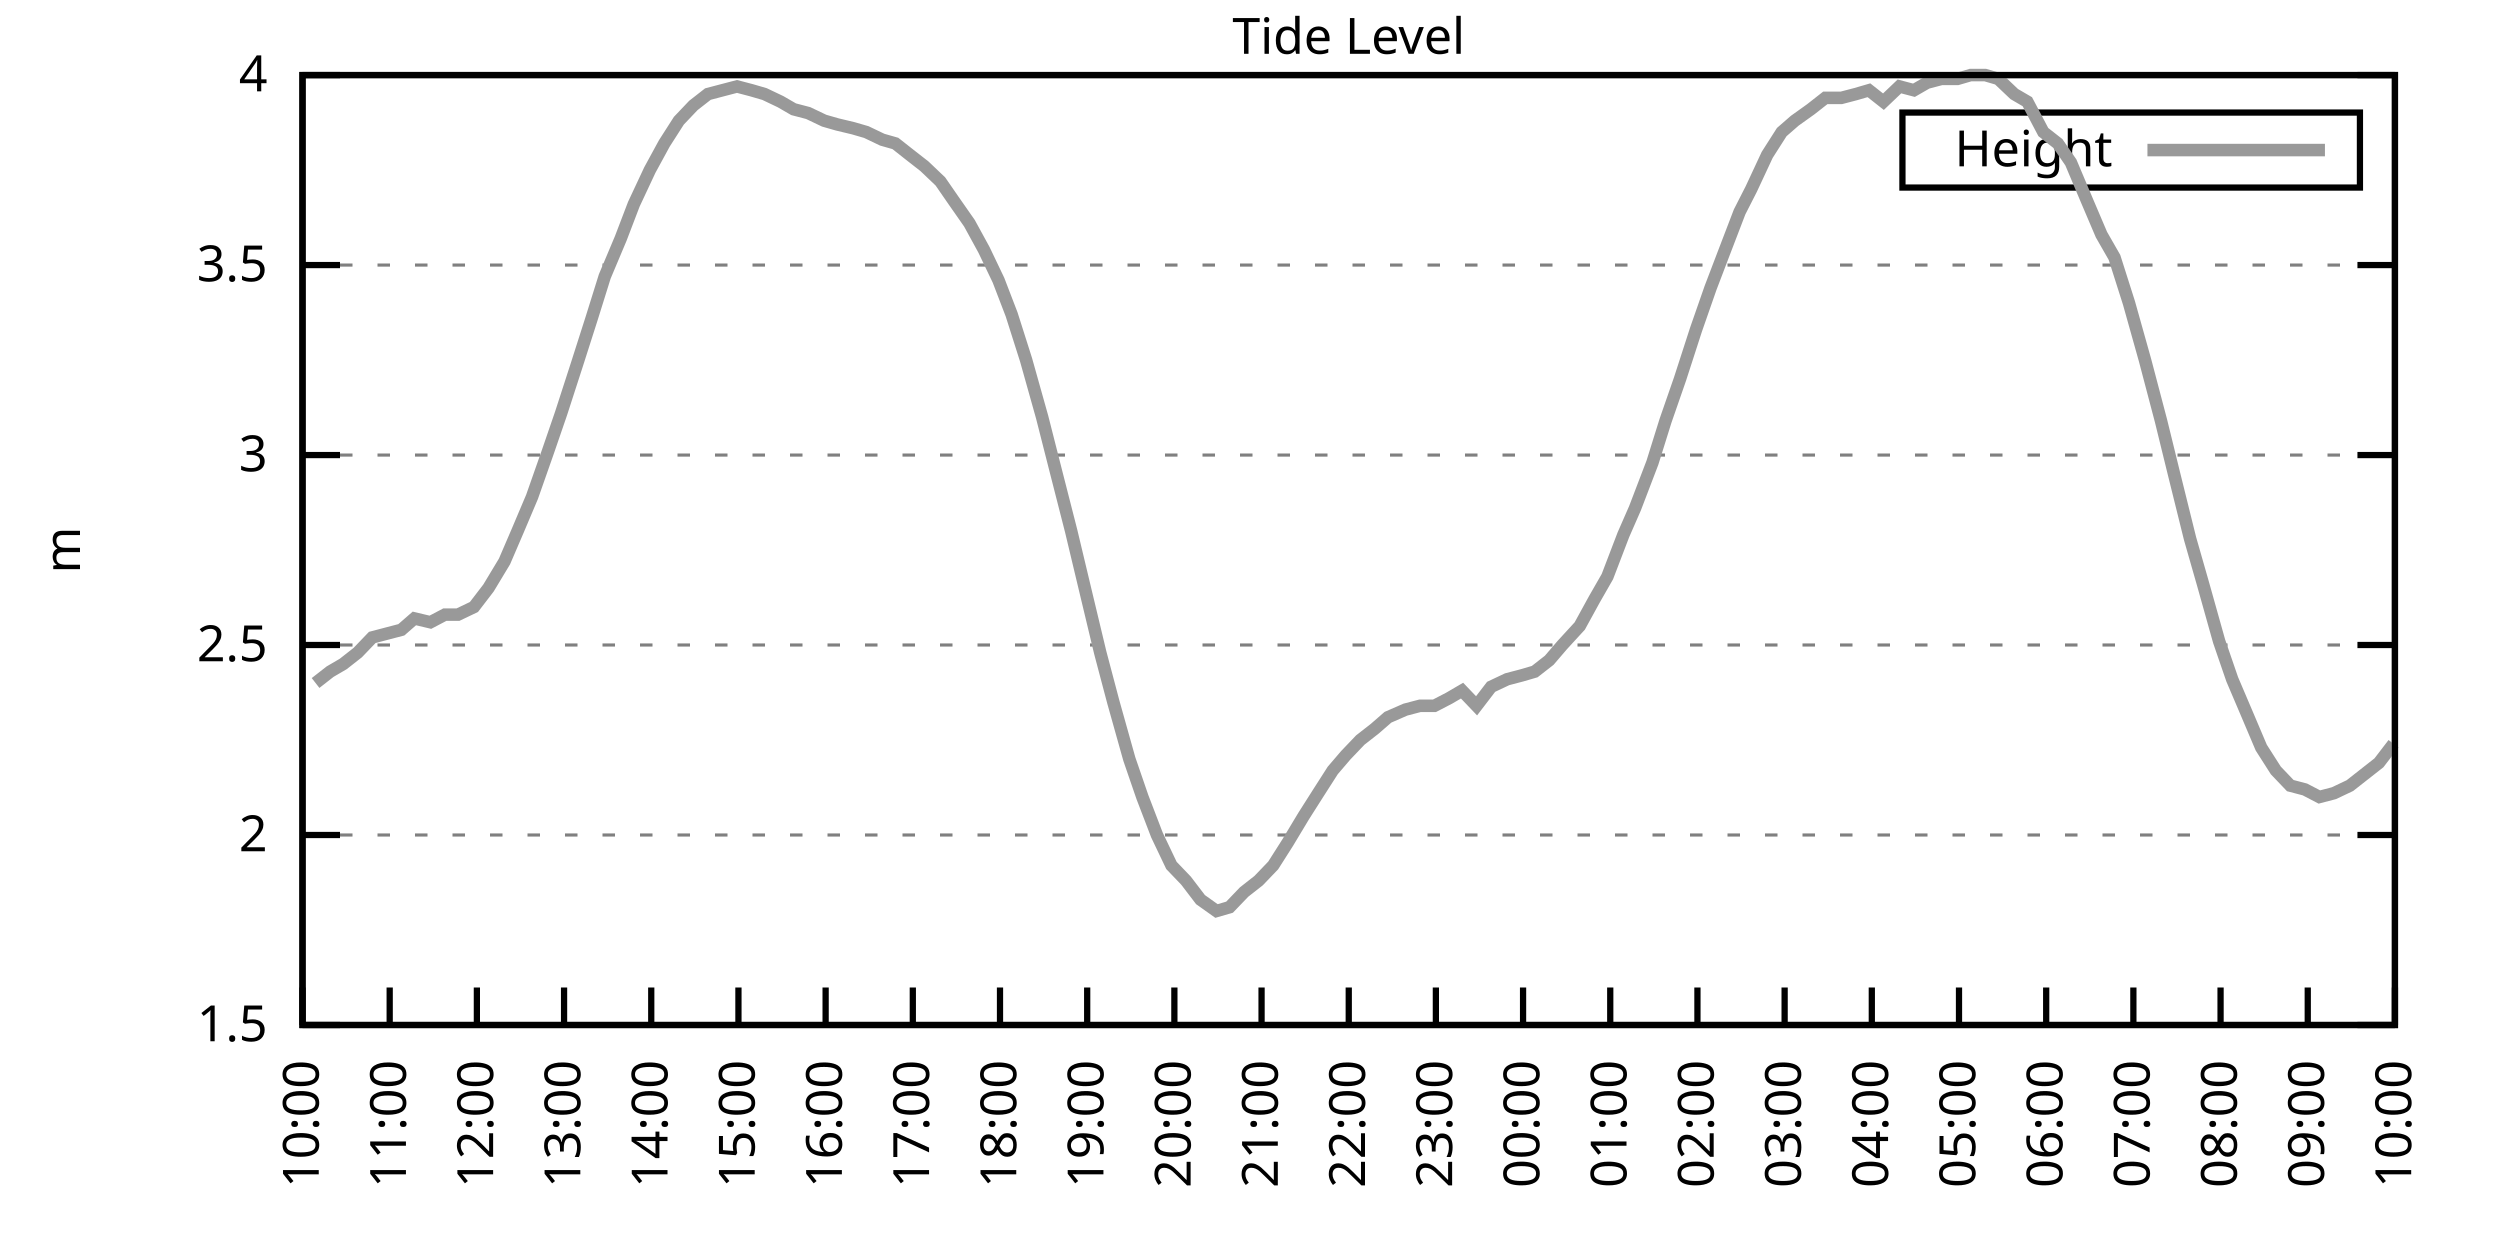
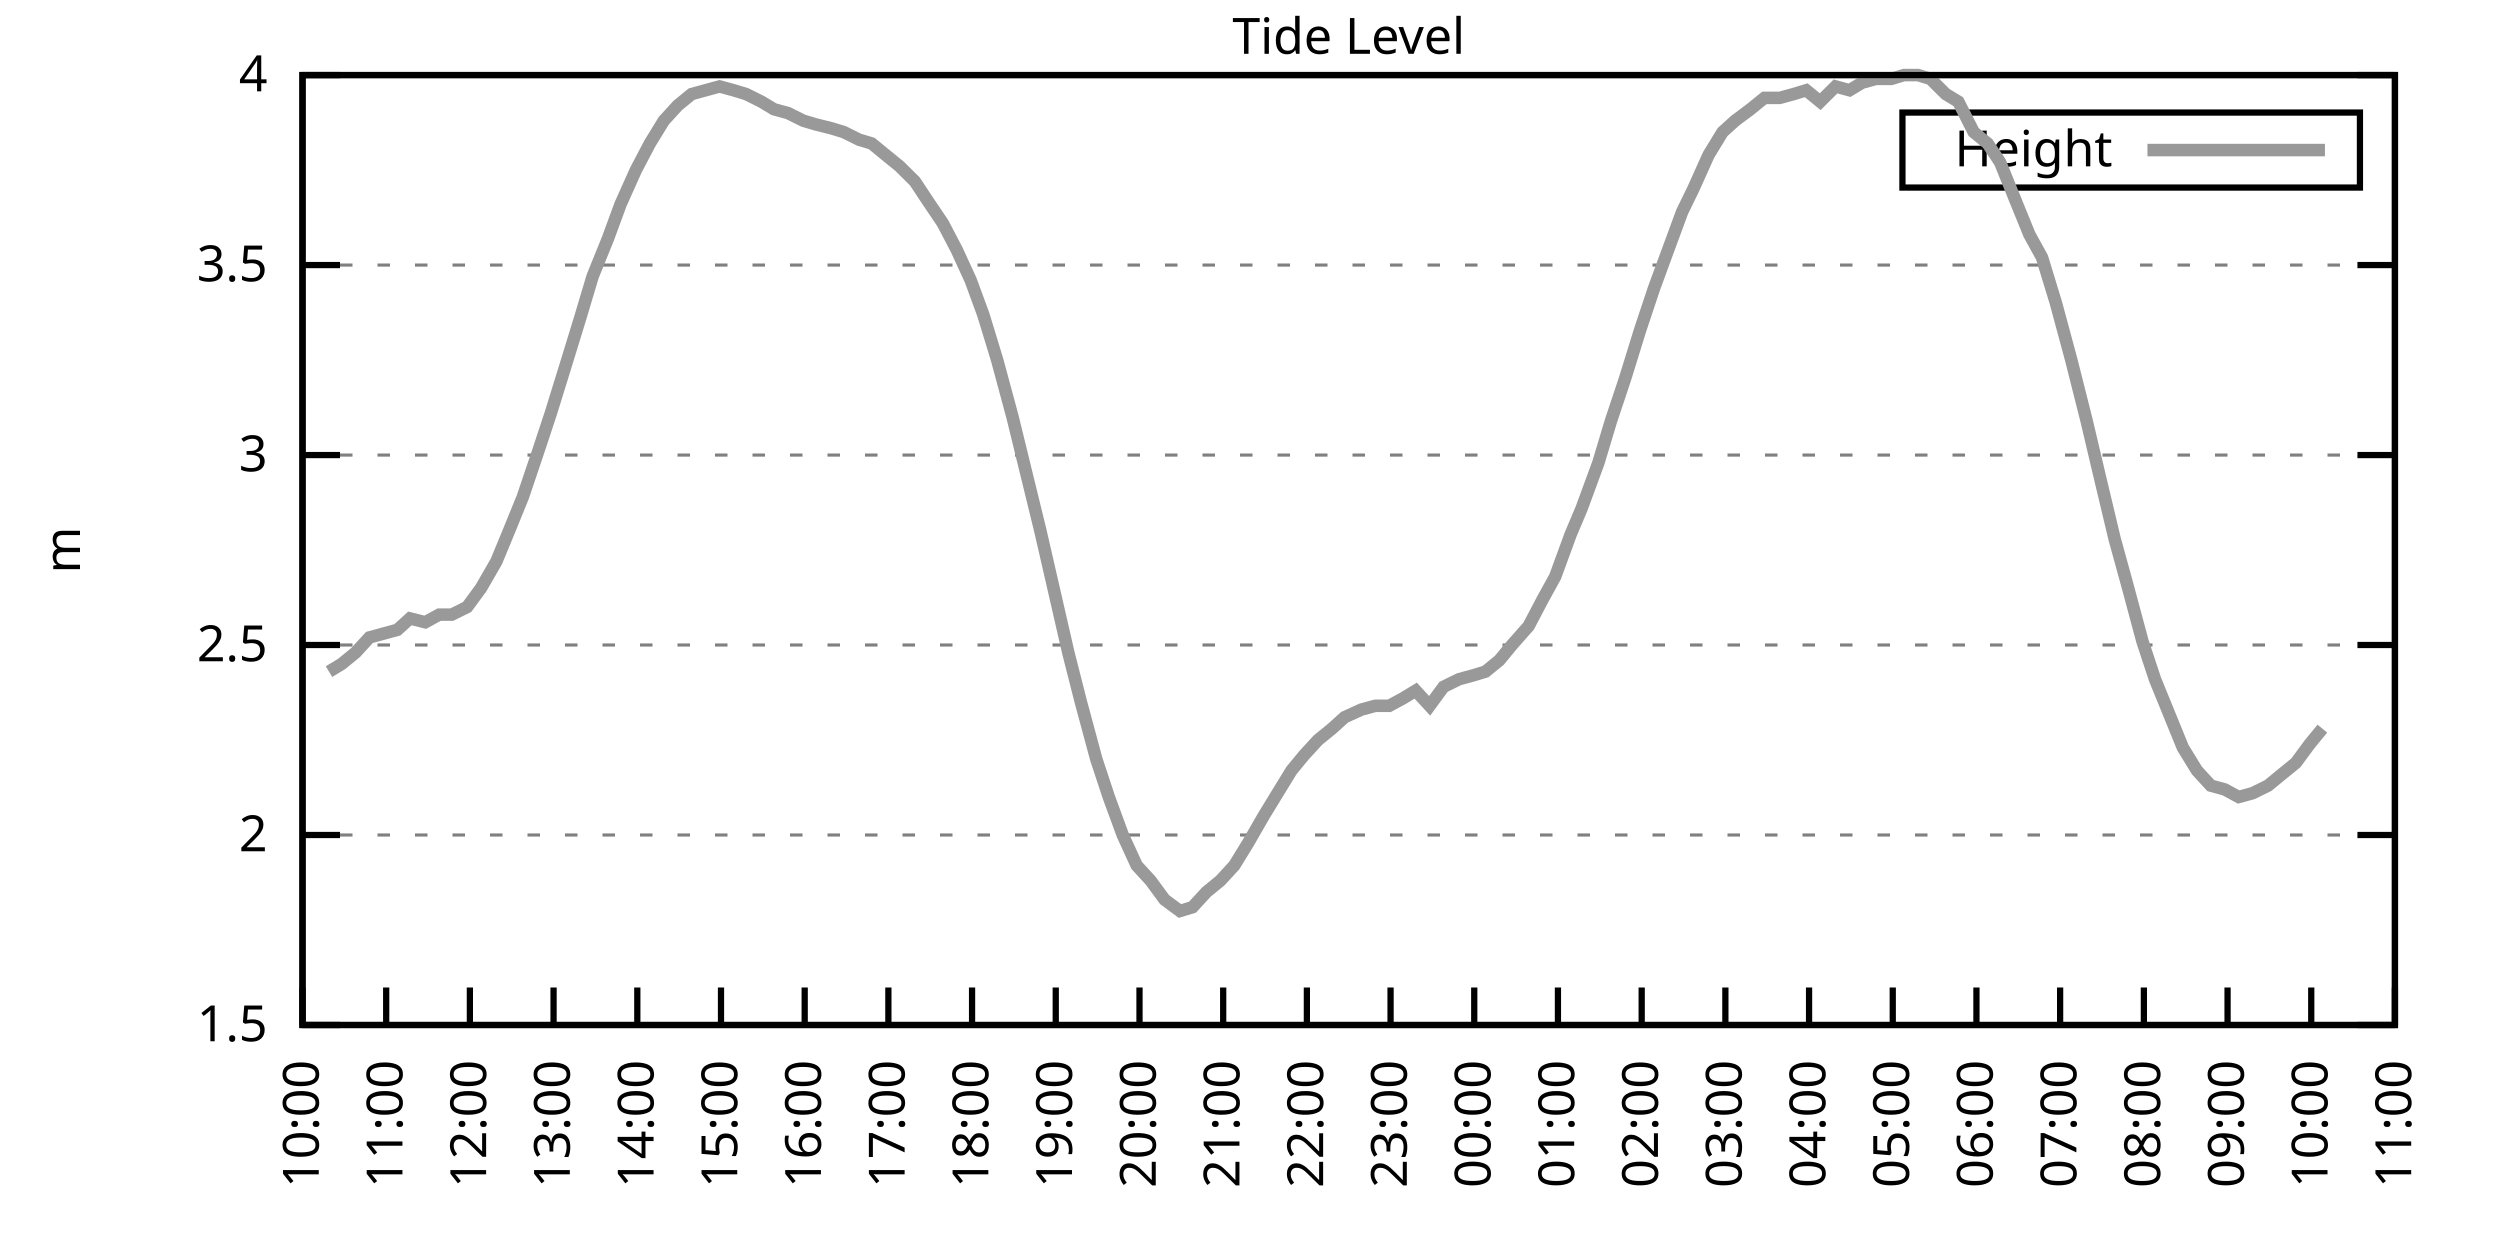
<svg xmlns="http://www.w3.org/2000/svg" xmlns:xlink="http://www.w3.org/1999/xlink" width="400" height="200" viewBox="0 0 400 200">
  <g id="gnuplot_canvas">
    <rect x="0" y="0" width="400" height="200" fill="none" />
    <defs>
      <circle id="gpDot" r="0.5" stroke-width="0.5" stroke="currentColor" />
      <path id="gpPt0" stroke-width="0.333" stroke="currentColor" d="M-1,0 h2 M0,-1 v2" />
      <path id="gpPt1" stroke-width="0.333" stroke="currentColor" d="M-1,-1 L1,1 M1,-1 L-1,1" />
      <path id="gpPt2" stroke-width="0.333" stroke="currentColor" d="M-1,0 L1,0 M0,-1 L0,1 M-1,-1 L1,1 M-1,1 L1,-1" />
      <rect id="gpPt3" stroke-width="0.333" stroke="currentColor" x="-1" y="-1" width="2" height="2" />
      <rect id="gpPt4" stroke-width="0.333" stroke="currentColor" fill="currentColor" x="-1" y="-1" width="2" height="2" />
      <circle id="gpPt5" stroke-width="0.333" stroke="currentColor" cx="0" cy="0" r="1" />
      <use xlink:href="#gpPt5" id="gpPt6" fill="currentColor" stroke="none" />
      <path id="gpPt7" stroke-width="0.333" stroke="currentColor" d="M0,-1.33 L-1.33,0.67 L1.33,0.67 z" />
      <use xlink:href="#gpPt7" id="gpPt8" fill="currentColor" stroke="none" />
      <use xlink:href="#gpPt7" id="gpPt9" stroke="currentColor" transform="rotate(180)" />
      <use xlink:href="#gpPt9" id="gpPt10" fill="currentColor" stroke="none" />
      <use xlink:href="#gpPt3" id="gpPt11" stroke="currentColor" transform="rotate(45)" />
      <use xlink:href="#gpPt11" id="gpPt12" fill="currentColor" stroke="none" />
      <path id="gpPt13" stroke-width="0.333" stroke="currentColor" d="M0,1.330 L1.265,0.411 L0.782,-1.067 L-0.782,-1.076 L-1.265,0.411 z" />
      <use xlink:href="#gpPt13" id="gpPt14" fill="currentColor" stroke="none" />
      <filter id="textbox" filterUnits="objectBoundingBox" x="0" y="0" height="1" width="1">
        <feFlood flood-color="white" flood-opacity="1" result="bgnd" />
        <feComposite in="SourceGraphic" in2="bgnd" operator="atop" />
      </filter>
      <filter id="greybox" filterUnits="objectBoundingBox" x="0" y="0" height="1" width="1">
        <feFlood flood-color="lightgrey" flood-opacity="1" result="grey" />
        <feComposite in="SourceGraphic" in2="grey" operator="atop" />
      </filter>
    </defs>
    <g fill="none" color="white" stroke="currentColor" stroke-width="1.00" stroke-linecap="butt" stroke-linejoin="miter">
</g>
    <g fill="none" color="black" stroke="currentColor" stroke-width="1.00" stroke-linecap="butt" stroke-linejoin="miter">
      <g stroke="none" shape-rendering="crispEdges">
        <polygon fill="rgb(255, 255, 255)" points="48.40,164.00 383.18,164.00 383.18,12.02 48.40,12.02 " />
      </g>
    </g>
    <g fill="none" color="black" stroke="currentColor" stroke-width="1.00" stroke-linecap="butt" stroke-linejoin="miter">
</g>
    <g fill="none" color="black" stroke="black" stroke-width="0.50" stroke-linecap="butt" stroke-linejoin="miter">
</g>
    <g fill="none" color="gray" stroke="currentColor" stroke-width="0.50" stroke-linecap="butt" stroke-linejoin="miter">
      <path stroke="gray" stroke-dasharray="2,4" class="gridline" d="M48.40,164.00 L383.19,164.00  " />
    </g>
    <g fill="none" color="gray" stroke="gray" stroke-width="1.00" stroke-linecap="butt" stroke-linejoin="miter">
</g>
    <g fill="none" color="black" stroke="currentColor" stroke-width="1.00" stroke-linecap="butt" stroke-linejoin="miter">
      <path stroke="black" d="M48.40,164.00 L54.40,164.00 M383.19,164.00 L377.19,164.00  " />
      <g transform="translate(42.80,166.60)" stroke="none" fill="black" font-family="Sans" font-size="8.00" text-anchor="end">
        <text>
          <tspan font-family="Sans"> 1.5</tspan>
        </text>
      </g>
    </g>
    <g fill="none" color="black" stroke="currentColor" stroke-width="1.00" stroke-linecap="butt" stroke-linejoin="miter">
</g>
    <g fill="none" color="black" stroke="black" stroke-width="0.50" stroke-linecap="butt" stroke-linejoin="miter">
</g>
    <g fill="none" color="gray" stroke="currentColor" stroke-width="0.50" stroke-linecap="butt" stroke-linejoin="miter">
      <path stroke="gray" stroke-dasharray="2,4" class="gridline" d="M48.40,133.60 L383.19,133.60  " />
    </g>
    <g fill="none" color="gray" stroke="gray" stroke-width="1.00" stroke-linecap="butt" stroke-linejoin="miter">
</g>
    <g fill="none" color="black" stroke="currentColor" stroke-width="1.00" stroke-linecap="butt" stroke-linejoin="miter">
      <path stroke="black" d="M48.40,133.60 L54.40,133.60 M383.19,133.60 L377.19,133.60  " />
      <g transform="translate(42.80,136.20)" stroke="none" fill="black" font-family="Sans" font-size="8.00" text-anchor="end">
        <text>
          <tspan font-family="Sans"> 2</tspan>
        </text>
      </g>
    </g>
    <g fill="none" color="black" stroke="currentColor" stroke-width="1.00" stroke-linecap="butt" stroke-linejoin="miter">
</g>
    <g fill="none" color="black" stroke="black" stroke-width="0.50" stroke-linecap="butt" stroke-linejoin="miter">
</g>
    <g fill="none" color="gray" stroke="currentColor" stroke-width="0.50" stroke-linecap="butt" stroke-linejoin="miter">
      <path stroke="gray" stroke-dasharray="2,4" class="gridline" d="M48.40,103.20 L383.19,103.20  " />
    </g>
    <g fill="none" color="gray" stroke="gray" stroke-width="1.00" stroke-linecap="butt" stroke-linejoin="miter">
</g>
    <g fill="none" color="black" stroke="currentColor" stroke-width="1.00" stroke-linecap="butt" stroke-linejoin="miter">
      <path stroke="black" d="M48.40,103.20 L54.40,103.20 M383.19,103.20 L377.19,103.20  " />
      <g transform="translate(42.80,105.80)" stroke="none" fill="black" font-family="Sans" font-size="8.00" text-anchor="end">
        <text>
          <tspan font-family="Sans"> 2.5</tspan>
        </text>
      </g>
    </g>
    <g fill="none" color="black" stroke="currentColor" stroke-width="1.00" stroke-linecap="butt" stroke-linejoin="miter">
</g>
    <g fill="none" color="black" stroke="black" stroke-width="0.50" stroke-linecap="butt" stroke-linejoin="miter">
</g>
    <g fill="none" color="gray" stroke="currentColor" stroke-width="0.50" stroke-linecap="butt" stroke-linejoin="miter">
      <path stroke="gray" stroke-dasharray="2,4" class="gridline" d="M48.40,72.81 L383.19,72.81  " />
    </g>
    <g fill="none" color="gray" stroke="gray" stroke-width="1.00" stroke-linecap="butt" stroke-linejoin="miter">
</g>
    <g fill="none" color="black" stroke="currentColor" stroke-width="1.00" stroke-linecap="butt" stroke-linejoin="miter">
      <path stroke="black" d="M48.40,72.81 L54.40,72.81 M383.19,72.81 L377.19,72.81  " />
      <g transform="translate(42.80,75.41)" stroke="none" fill="black" font-family="Sans" font-size="8.00" text-anchor="end">
        <text>
          <tspan font-family="Sans"> 3</tspan>
        </text>
      </g>
    </g>
    <g fill="none" color="black" stroke="currentColor" stroke-width="1.00" stroke-linecap="butt" stroke-linejoin="miter">
</g>
    <g fill="none" color="black" stroke="black" stroke-width="0.50" stroke-linecap="butt" stroke-linejoin="miter">
</g>
    <g fill="none" color="gray" stroke="currentColor" stroke-width="0.50" stroke-linecap="butt" stroke-linejoin="miter">
      <path stroke="gray" stroke-dasharray="2,4" class="gridline" d="M48.40,42.41 L383.19,42.41  " />
    </g>
    <g fill="none" color="gray" stroke="gray" stroke-width="1.00" stroke-linecap="butt" stroke-linejoin="miter">
</g>
    <g fill="none" color="black" stroke="currentColor" stroke-width="1.00" stroke-linecap="butt" stroke-linejoin="miter">
      <path stroke="black" d="M48.40,42.41 L54.40,42.41 M383.19,42.41 L377.19,42.41  " />
      <g transform="translate(42.80,45.01)" stroke="none" fill="black" font-family="Sans" font-size="8.00" text-anchor="end">
        <text>
          <tspan font-family="Sans"> 3.5</tspan>
        </text>
      </g>
    </g>
    <g fill="none" color="black" stroke="currentColor" stroke-width="1.00" stroke-linecap="butt" stroke-linejoin="miter">
</g>
    <g fill="none" color="black" stroke="black" stroke-width="0.50" stroke-linecap="butt" stroke-linejoin="miter">
</g>
    <g fill="none" color="gray" stroke="currentColor" stroke-width="0.50" stroke-linecap="butt" stroke-linejoin="miter">
      <path stroke="gray" stroke-dasharray="2,4" class="gridline" d="M48.40,12.01 L383.19,12.01  " />
    </g>
    <g fill="none" color="gray" stroke="gray" stroke-width="1.00" stroke-linecap="butt" stroke-linejoin="miter">
</g>
    <g fill="none" color="black" stroke="currentColor" stroke-width="1.00" stroke-linecap="butt" stroke-linejoin="miter">
      <path stroke="black" d="M48.40,12.01 L54.40,12.01 M383.19,12.01 L377.19,12.01  " />
      <g transform="translate(42.80,14.61)" stroke="none" fill="black" font-family="Sans" font-size="8.00" text-anchor="end">
        <text>
          <tspan font-family="Sans"> 4</tspan>
        </text>
      </g>
    </g>
    <g fill="none" color="black" stroke="currentColor" stroke-width="1.00" stroke-linecap="butt" stroke-linejoin="miter">
      <path stroke="black" d="M48.40,164.00 L48.40,158.00  " />
      <g transform="translate(51.00,169.60) rotate(270.00)" stroke="none" fill="black" font-family="Sans" font-size="8.00" text-anchor="end">
        <text>
          <tspan font-family="Sans">10:00</tspan>
        </text>
      </g>
    </g>
    <g fill="none" color="black" stroke="currentColor" stroke-width="1.00" stroke-linecap="butt" stroke-linejoin="miter">
-       <path stroke="black" d="M62.35,164.00 L62.35,158.00  " />
-       <g transform="translate(64.95,169.60) rotate(270.00)" stroke="none" fill="black" font-family="Sans" font-size="8.00" text-anchor="end">
+       <path stroke="black" d="M61.79,164.00 L61.79,158.00  " />
+       <g transform="translate(64.39,169.60) rotate(270.00)" stroke="none" fill="black" font-family="Sans" font-size="8.00" text-anchor="end">
        <text>
          <tspan font-family="Sans">11:00</tspan>
        </text>
      </g>
    </g>
    <g fill="none" color="black" stroke="currentColor" stroke-width="1.00" stroke-linecap="butt" stroke-linejoin="miter">
-       <path stroke="black" d="M76.30,164.00 L76.30,158.00  " />
-       <g transform="translate(78.90,169.60) rotate(270.00)" stroke="none" fill="black" font-family="Sans" font-size="8.00" text-anchor="end">
+       <path stroke="black" d="M75.18,164.00 L75.18,158.00  " />
+       <g transform="translate(77.78,169.60) rotate(270.00)" stroke="none" fill="black" font-family="Sans" font-size="8.00" text-anchor="end">
        <text>
          <tspan font-family="Sans">12:00</tspan>
        </text>
      </g>
    </g>
    <g fill="none" color="black" stroke="currentColor" stroke-width="1.00" stroke-linecap="butt" stroke-linejoin="miter">
-       <path stroke="black" d="M90.25,164.00 L90.25,158.00  " />
-       <g transform="translate(92.85,169.60) rotate(270.00)" stroke="none" fill="black" font-family="Sans" font-size="8.00" text-anchor="end">
+       <path stroke="black" d="M88.57,164.00 L88.57,158.00  " />
+       <g transform="translate(91.17,169.60) rotate(270.00)" stroke="none" fill="black" font-family="Sans" font-size="8.00" text-anchor="end">
        <text>
          <tspan font-family="Sans">13:00</tspan>
        </text>
      </g>
    </g>
    <g fill="none" color="black" stroke="currentColor" stroke-width="1.00" stroke-linecap="butt" stroke-linejoin="miter">
-       <path stroke="black" d="M104.20,164.00 L104.20,158.00  " />
-       <g transform="translate(106.80,169.60) rotate(270.00)" stroke="none" fill="black" font-family="Sans" font-size="8.00" text-anchor="end">
+       <path stroke="black" d="M101.97,164.00 L101.97,158.00  " />
+       <g transform="translate(104.57,169.60) rotate(270.00)" stroke="none" fill="black" font-family="Sans" font-size="8.00" text-anchor="end">
        <text>
          <tspan font-family="Sans">14:00</tspan>
        </text>
      </g>
    </g>
    <g fill="none" color="black" stroke="currentColor" stroke-width="1.00" stroke-linecap="butt" stroke-linejoin="miter">
-       <path stroke="black" d="M118.15,164.00 L118.15,158.00  " />
-       <g transform="translate(120.75,169.60) rotate(270.00)" stroke="none" fill="black" font-family="Sans" font-size="8.00" text-anchor="end">
+       <path stroke="black" d="M115.36,164.00 L115.36,158.00  " />
+       <g transform="translate(117.96,169.60) rotate(270.00)" stroke="none" fill="black" font-family="Sans" font-size="8.00" text-anchor="end">
        <text>
          <tspan font-family="Sans">15:00</tspan>
        </text>
      </g>
    </g>
    <g fill="none" color="black" stroke="currentColor" stroke-width="1.00" stroke-linecap="butt" stroke-linejoin="miter">
-       <path stroke="black" d="M132.10,164.00 L132.10,158.00  " />
-       <g transform="translate(134.70,169.60) rotate(270.00)" stroke="none" fill="black" font-family="Sans" font-size="8.00" text-anchor="end">
+       <path stroke="black" d="M128.75,164.00 L128.75,158.00  " />
+       <g transform="translate(131.35,169.60) rotate(270.00)" stroke="none" fill="black" font-family="Sans" font-size="8.00" text-anchor="end">
        <text>
          <tspan font-family="Sans">16:00</tspan>
        </text>
      </g>
    </g>
    <g fill="none" color="black" stroke="currentColor" stroke-width="1.00" stroke-linecap="butt" stroke-linejoin="miter">
-       <path stroke="black" d="M146.05,164.00 L146.05,158.00  " />
-       <g transform="translate(148.65,169.60) rotate(270.00)" stroke="none" fill="black" font-family="Sans" font-size="8.00" text-anchor="end">
+       <path stroke="black" d="M142.14,164.00 L142.14,158.00  " />
+       <g transform="translate(144.74,169.60) rotate(270.00)" stroke="none" fill="black" font-family="Sans" font-size="8.00" text-anchor="end">
        <text>
          <tspan font-family="Sans">17:00</tspan>
        </text>
      </g>
    </g>
    <g fill="none" color="black" stroke="currentColor" stroke-width="1.00" stroke-linecap="butt" stroke-linejoin="miter">
-       <path stroke="black" d="M160.00,164.00 L160.00,158.00  " />
-       <g transform="translate(162.60,169.60) rotate(270.00)" stroke="none" fill="black" font-family="Sans" font-size="8.00" text-anchor="end">
+       <path stroke="black" d="M155.53,164.00 L155.53,158.00  " />
+       <g transform="translate(158.13,169.60) rotate(270.00)" stroke="none" fill="black" font-family="Sans" font-size="8.00" text-anchor="end">
        <text>
          <tspan font-family="Sans">18:00</tspan>
        </text>
      </g>
    </g>
    <g fill="none" color="black" stroke="currentColor" stroke-width="1.00" stroke-linecap="butt" stroke-linejoin="miter">
-       <path stroke="black" d="M173.95,164.00 L173.95,158.00  " />
-       <g transform="translate(176.55,169.60) rotate(270.00)" stroke="none" fill="black" font-family="Sans" font-size="8.00" text-anchor="end">
+       <path stroke="black" d="M168.92,164.00 L168.92,158.00  " />
+       <g transform="translate(171.52,169.60) rotate(270.00)" stroke="none" fill="black" font-family="Sans" font-size="8.00" text-anchor="end">
        <text>
          <tspan font-family="Sans">19:00</tspan>
        </text>
      </g>
    </g>
    <g fill="none" color="black" stroke="currentColor" stroke-width="1.00" stroke-linecap="butt" stroke-linejoin="miter">
-       <path stroke="black" d="M187.90,164.00 L187.90,158.00  " />
-       <g transform="translate(190.50,169.60) rotate(270.00)" stroke="none" fill="black" font-family="Sans" font-size="8.00" text-anchor="end">
+       <path stroke="black" d="M182.32,164.00 L182.32,158.00  " />
+       <g transform="translate(184.92,169.60) rotate(270.00)" stroke="none" fill="black" font-family="Sans" font-size="8.00" text-anchor="end">
        <text>
          <tspan font-family="Sans">20:00</tspan>
        </text>
      </g>
    </g>
    <g fill="none" color="black" stroke="currentColor" stroke-width="1.00" stroke-linecap="butt" stroke-linejoin="miter">
-       <path stroke="black" d="M201.85,164.00 L201.85,158.00  " />
-       <g transform="translate(204.45,169.60) rotate(270.00)" stroke="none" fill="black" font-family="Sans" font-size="8.00" text-anchor="end">
+       <path stroke="black" d="M195.71,164.00 L195.71,158.00  " />
+       <g transform="translate(198.31,169.60) rotate(270.00)" stroke="none" fill="black" font-family="Sans" font-size="8.00" text-anchor="end">
        <text>
          <tspan font-family="Sans">21:00</tspan>
        </text>
      </g>
    </g>
    <g fill="none" color="black" stroke="currentColor" stroke-width="1.00" stroke-linecap="butt" stroke-linejoin="miter">
-       <path stroke="black" d="M215.80,164.00 L215.80,158.00  " />
-       <g transform="translate(218.40,169.60) rotate(270.00)" stroke="none" fill="black" font-family="Sans" font-size="8.00" text-anchor="end">
+       <path stroke="black" d="M209.10,164.00 L209.10,158.00  " />
+       <g transform="translate(211.70,169.60) rotate(270.00)" stroke="none" fill="black" font-family="Sans" font-size="8.00" text-anchor="end">
        <text>
          <tspan font-family="Sans">22:00</tspan>
        </text>
      </g>
    </g>
    <g fill="none" color="black" stroke="currentColor" stroke-width="1.00" stroke-linecap="butt" stroke-linejoin="miter">
-       <path stroke="black" d="M229.74,164.00 L229.74,158.00  " />
-       <g transform="translate(232.34,169.60) rotate(270.00)" stroke="none" fill="black" font-family="Sans" font-size="8.00" text-anchor="end">
+       <path stroke="black" d="M222.49,164.00 L222.49,158.00  " />
+       <g transform="translate(225.09,169.60) rotate(270.00)" stroke="none" fill="black" font-family="Sans" font-size="8.00" text-anchor="end">
        <text>
          <tspan font-family="Sans">23:00</tspan>
        </text>
      </g>
    </g>
    <g fill="none" color="black" stroke="currentColor" stroke-width="1.00" stroke-linecap="butt" stroke-linejoin="miter">
-       <path stroke="black" d="M243.69,164.00 L243.69,158.00  " />
-       <g transform="translate(246.29,169.60) rotate(270.00)" stroke="none" fill="black" font-family="Sans" font-size="8.00" text-anchor="end">
+       <path stroke="black" d="M235.88,164.00 L235.88,158.00  " />
+       <g transform="translate(238.48,169.60) rotate(270.00)" stroke="none" fill="black" font-family="Sans" font-size="8.00" text-anchor="end">
        <text>
          <tspan font-family="Sans">00:00</tspan>
        </text>
      </g>
    </g>
    <g fill="none" color="black" stroke="currentColor" stroke-width="1.00" stroke-linecap="butt" stroke-linejoin="miter">
-       <path stroke="black" d="M257.64,164.00 L257.64,158.00  " />
-       <g transform="translate(260.24,169.60) rotate(270.00)" stroke="none" fill="black" font-family="Sans" font-size="8.00" text-anchor="end">
+       <path stroke="black" d="M249.27,164.00 L249.27,158.00  " />
+       <g transform="translate(251.87,169.60) rotate(270.00)" stroke="none" fill="black" font-family="Sans" font-size="8.00" text-anchor="end">
        <text>
          <tspan font-family="Sans">01:00</tspan>
        </text>
      </g>
    </g>
    <g fill="none" color="black" stroke="currentColor" stroke-width="1.00" stroke-linecap="butt" stroke-linejoin="miter">
-       <path stroke="black" d="M271.59,164.00 L271.59,158.00  " />
-       <g transform="translate(274.19,169.60) rotate(270.00)" stroke="none" fill="black" font-family="Sans" font-size="8.00" text-anchor="end">
+       <path stroke="black" d="M262.67,164.00 L262.67,158.00  " />
+       <g transform="translate(265.27,169.60) rotate(270.00)" stroke="none" fill="black" font-family="Sans" font-size="8.00" text-anchor="end">
        <text>
          <tspan font-family="Sans">02:00</tspan>
        </text>
      </g>
    </g>
    <g fill="none" color="black" stroke="currentColor" stroke-width="1.00" stroke-linecap="butt" stroke-linejoin="miter">
-       <path stroke="black" d="M285.54,164.00 L285.54,158.00  " />
-       <g transform="translate(288.14,169.60) rotate(270.00)" stroke="none" fill="black" font-family="Sans" font-size="8.00" text-anchor="end">
+       <path stroke="black" d="M276.06,164.00 L276.06,158.00  " />
+       <g transform="translate(278.66,169.60) rotate(270.00)" stroke="none" fill="black" font-family="Sans" font-size="8.00" text-anchor="end">
        <text>
          <tspan font-family="Sans">03:00</tspan>
        </text>
      </g>
    </g>
    <g fill="none" color="black" stroke="currentColor" stroke-width="1.00" stroke-linecap="butt" stroke-linejoin="miter">
-       <path stroke="black" d="M299.49,164.00 L299.49,158.00  " />
-       <g transform="translate(302.09,169.60) rotate(270.00)" stroke="none" fill="black" font-family="Sans" font-size="8.00" text-anchor="end">
+       <path stroke="black" d="M289.45,164.00 L289.45,158.00  " />
+       <g transform="translate(292.05,169.60) rotate(270.00)" stroke="none" fill="black" font-family="Sans" font-size="8.00" text-anchor="end">
        <text>
          <tspan font-family="Sans">04:00</tspan>
        </text>
      </g>
    </g>
    <g fill="none" color="black" stroke="currentColor" stroke-width="1.00" stroke-linecap="butt" stroke-linejoin="miter">
-       <path stroke="black" d="M313.44,164.00 L313.44,158.00  " />
-       <g transform="translate(316.04,169.60) rotate(270.00)" stroke="none" fill="black" font-family="Sans" font-size="8.00" text-anchor="end">
+       <path stroke="black" d="M302.84,164.00 L302.84,158.00  " />
+       <g transform="translate(305.44,169.60) rotate(270.00)" stroke="none" fill="black" font-family="Sans" font-size="8.00" text-anchor="end">
        <text>
          <tspan font-family="Sans">05:00</tspan>
        </text>
      </g>
    </g>
    <g fill="none" color="black" stroke="currentColor" stroke-width="1.00" stroke-linecap="butt" stroke-linejoin="miter">
-       <path stroke="black" d="M327.39,164.00 L327.39,158.00  " />
-       <g transform="translate(329.99,169.60) rotate(270.00)" stroke="none" fill="black" font-family="Sans" font-size="8.00" text-anchor="end">
+       <path stroke="black" d="M316.23,164.00 L316.23,158.00  " />
+       <g transform="translate(318.83,169.60) rotate(270.00)" stroke="none" fill="black" font-family="Sans" font-size="8.00" text-anchor="end">
        <text>
          <tspan font-family="Sans">06:00</tspan>
        </text>
      </g>
    </g>
    <g fill="none" color="black" stroke="currentColor" stroke-width="1.00" stroke-linecap="butt" stroke-linejoin="miter">
-       <path stroke="black" d="M341.34,164.00 L341.34,158.00  " />
-       <g transform="translate(343.94,169.60) rotate(270.00)" stroke="none" fill="black" font-family="Sans" font-size="8.00" text-anchor="end">
+       <path stroke="black" d="M329.62,164.00 L329.62,158.00  " />
+       <g transform="translate(332.22,169.60) rotate(270.00)" stroke="none" fill="black" font-family="Sans" font-size="8.00" text-anchor="end">
        <text>
          <tspan font-family="Sans">07:00</tspan>
        </text>
      </g>
    </g>
    <g fill="none" color="black" stroke="currentColor" stroke-width="1.00" stroke-linecap="butt" stroke-linejoin="miter">
-       <path stroke="black" d="M355.29,164.00 L355.29,158.00  " />
-       <g transform="translate(357.89,169.60) rotate(270.00)" stroke="none" fill="black" font-family="Sans" font-size="8.00" text-anchor="end">
+       <path stroke="black" d="M343.02,164.00 L343.02,158.00  " />
+       <g transform="translate(345.62,169.60) rotate(270.00)" stroke="none" fill="black" font-family="Sans" font-size="8.00" text-anchor="end">
        <text>
          <tspan font-family="Sans">08:00</tspan>
        </text>
      </g>
    </g>
    <g fill="none" color="black" stroke="currentColor" stroke-width="1.00" stroke-linecap="butt" stroke-linejoin="miter">
-       <path stroke="black" d="M369.24,164.00 L369.24,158.00  " />
-       <g transform="translate(371.84,169.60) rotate(270.00)" stroke="none" fill="black" font-family="Sans" font-size="8.00" text-anchor="end">
+       <path stroke="black" d="M356.41,164.00 L356.41,158.00  " />
+       <g transform="translate(359.01,169.60) rotate(270.00)" stroke="none" fill="black" font-family="Sans" font-size="8.00" text-anchor="end">
        <text>
          <tspan font-family="Sans">09:00</tspan>
+         </text>
+       </g>
+     </g>
+     <g fill="none" color="black" stroke="currentColor" stroke-width="1.00" stroke-linecap="butt" stroke-linejoin="miter">
+       <path stroke="black" d="M369.80,164.00 L369.80,158.00  " />
+       <g transform="translate(372.40,169.60) rotate(270.00)" stroke="none" fill="black" font-family="Sans" font-size="8.00" text-anchor="end">
+         <text>
+           <tspan font-family="Sans">10:00</tspan>
        </text>
      </g>
    </g>
    <g fill="none" color="black" stroke="currentColor" stroke-width="1.00" stroke-linecap="butt" stroke-linejoin="miter">
      <path stroke="black" d="M383.19,164.00 L383.19,158.00  " />
      <g transform="translate(385.79,169.60) rotate(270.00)" stroke="none" fill="black" font-family="Sans" font-size="8.00" text-anchor="end">
        <text>
-           <tspan font-family="Sans">10:00</tspan>
+           <tspan font-family="Sans">11:00</tspan>
        </text>
      </g>
    </g>
    <g fill="none" color="black" stroke="currentColor" stroke-width="1.00" stroke-linecap="butt" stroke-linejoin="miter">
</g>
    <g fill="none" color="black" stroke="currentColor" stroke-width="1.00" stroke-linecap="butt" stroke-linejoin="miter">
      <path stroke="black" d="M48.40,12.01 L48.40,164.00 L383.19,164.00 L383.19,12.01 L48.40,12.01 Z  " />
    </g>
    <g fill="none" color="black" stroke="currentColor" stroke-width="1.00" stroke-linecap="butt" stroke-linejoin="miter">
</g>
    <g fill="none" color="black" stroke="currentColor" stroke-width="1.00" stroke-linecap="butt" stroke-linejoin="miter">
      <path stroke="black" d="M304.39,30.01 L304.39,18.01 L377.59,18.01 L377.59,30.01 L304.39,30.01 Z  " />
    </g>
    <g id="Tide_level_plot_1">
      <g fill="none" color="white" stroke="black" stroke-width="2.00" stroke-linecap="butt" stroke-linejoin="miter">
</g>
      <g fill="none" color="black" stroke="currentColor" stroke-width="2.00" stroke-linecap="butt" stroke-linejoin="miter">
        <g transform="translate(337.99,26.61)" stroke="none" fill="black" font-family="Sans" font-size="8.00" text-anchor="end">
          <text>
            <tspan font-family="Sans">Height</tspan>
          </text>
        </g>
      </g>
      <g fill="none" color="black" stroke="currentColor" stroke-width="2.00" stroke-linecap="butt" stroke-linejoin="miter">
-         <path stroke="rgb(153, 153, 153)" d="M343.59,24.01 L371.99,24.01 M50.49,109.28 L52.82,107.46 L54.91,106.24 L57.23,104.42 L59.56,101.99 L61.88,101.38   L64.21,100.77 L66.30,98.95 L68.86,99.56 L71.18,98.34 L73.28,98.34 L75.83,97.12 L78.16,94.08 L80.72,89.83   L82.81,84.97 L85.13,79.49 L87.69,72.20 L89.78,66.12 L92.34,58.21 L94.67,50.92 L96.76,44.23 L99.32,38.15   L101.41,32.68 L103.97,27.21 L106.29,22.95 L108.62,19.31 L110.94,16.87 L113.27,15.05 L115.59,14.44 L117.92,13.83   L120.24,14.44 L122.33,15.05 L124.89,16.27 L126.98,17.48 L129.31,18.09 L131.87,19.31 L133.96,19.91 L136.51,20.52   L138.61,21.13 L141.16,22.35 L143.26,22.95 L145.58,24.78 L147.91,26.60 L150.46,29.03 L152.56,32.07 L155.11,35.72   L157.44,39.98 L159.76,44.84 L161.86,50.31 L164.18,57.61 L166.74,66.73 L169.06,75.85 L171.39,84.97 L173.71,94.69   L176.04,104.42 L178.13,112.32 L180.69,121.44 L182.78,127.52 L185.11,133.60 L187.43,138.47 L189.76,140.90 L192.08,143.94   L194.64,145.76 L196.73,145.15 L199.06,142.72 L201.38,140.90 L203.71,138.47 L206.03,134.82 L208.59,130.56 L210.91,126.91   L213.24,123.27 L215.33,120.83 L217.65,118.40 L219.98,116.58 L222.07,114.76 L224.86,113.54 L227.19,112.93 L229.51,112.93   L231.84,111.72 L233.93,110.50 L236.25,112.93 L238.58,109.89 L241.14,108.68 L243.46,108.07 L245.55,107.46 L247.88,105.64   L249.97,103.20 L252.76,100.16 L255.09,95.91 L257.18,92.26 L259.74,85.57 L261.60,81.32 L264.39,74.02 L266.48,67.33   L268.80,60.65 L271.36,52.74 L273.69,46.06 L275.78,40.58 L278.34,33.90 L280.20,30.25 L282.75,24.78 L285.08,21.13   L287.17,19.31 L289.73,17.48 L292.05,15.66 L294.61,15.66 L296.94,15.05 L299.03,14.44 L301.35,16.27 L303.91,13.83   L306.23,14.44 L308.33,13.23 L310.65,12.62 L313.21,12.62 L315.30,12.01 L317.63,12.01 L319.72,12.62 L322.28,15.05   L324.37,16.27 L326.93,21.13 L329.25,22.95 L331.34,25.99 L333.90,32.07 L336.23,37.54 L338.32,41.19 L340.64,48.49   L343.20,57.61 L345.76,67.33 L347.85,75.85 L350.41,86.18 L352.50,93.48 L355.06,102.60 L357.15,108.68 L359.48,114.15   L361.80,119.62 L364.13,123.27 L366.45,125.70 L368.78,126.31 L371.10,127.52 L373.43,126.91 L375.98,125.70 L378.31,123.87   L380.63,122.05 L382.96,119.01  " />
+         <path stroke="rgb(153, 153, 153)" d="M343.59,24.01 L371.99,24.01 M52.64,107.46 L54.65,106.24 L56.88,104.42 L59.11,101.99 L61.35,101.38 L63.58,100.77   L65.59,98.95 L68.04,99.56 L70.27,98.34 L72.28,98.34 L74.74,97.12 L76.97,94.08 L79.42,89.83 L81.43,84.97   L83.66,79.49 L86.12,72.20 L88.13,66.12 L90.58,58.21 L92.82,50.92 L94.82,44.23 L97.28,38.15 L99.29,32.68   L101.74,27.21 L103.98,22.95 L106.21,19.31 L108.44,16.87 L110.67,15.05 L112.90,14.44 L115.13,13.83 L117.37,14.44   L119.38,15.05 L121.83,16.27 L123.84,17.48 L126.07,18.09 L128.53,19.31 L130.54,19.91 L132.99,20.52 L135.00,21.13   L137.45,22.35 L139.46,22.95 L141.69,24.78 L143.93,26.60 L146.38,29.03 L148.39,32.07 L150.85,35.72 L153.08,39.98   L155.31,44.84 L157.32,50.31 L159.55,57.61 L162.01,66.73 L164.24,75.85 L166.47,84.97 L168.70,94.69 L170.93,104.42   L172.94,112.32 L175.40,121.44 L177.41,127.52 L179.64,133.60 L181.87,138.47 L184.10,140.90 L186.33,143.94 L188.79,145.76   L190.80,145.15 L193.03,142.72 L195.26,140.90 L197.49,138.47 L199.73,134.82 L202.18,130.56 L204.41,126.91 L206.64,123.27   L208.65,120.83 L210.88,118.40 L213.12,116.58 L215.13,114.76 L217.80,113.54 L220.04,112.93 L222.27,112.93 L224.50,111.72   L226.51,110.50 L228.74,112.93 L230.97,109.89 L233.43,108.68 L235.66,108.07 L237.67,107.46 L239.90,105.64 L241.91,103.20   L244.59,100.16 L246.82,95.91 L248.83,92.26 L251.28,85.57 L253.07,81.32 L255.75,74.02 L257.76,67.33 L259.99,60.65   L262.44,52.74 L264.67,46.06 L266.68,40.58 L269.14,33.90 L270.92,30.25 L273.38,24.78 L275.61,21.13 L277.62,19.31   L280.07,17.48 L282.31,15.66 L284.76,15.66 L286.99,15.05 L289.00,14.44 L291.23,16.27 L293.69,13.83 L295.92,14.44   L297.93,13.23 L300.16,12.62 L302.62,12.62 L304.63,12.01 L306.86,12.01 L308.87,12.62 L311.32,15.05 L313.33,16.27   L315.79,21.13 L318.02,22.95 L320.03,25.99 L322.48,32.07 L324.71,37.54 L326.72,41.19 L328.95,48.49 L331.41,57.61   L333.86,67.33 L335.87,75.85 L338.33,86.18 L340.34,93.48 L342.79,102.60 L344.80,108.68 L347.03,114.15 L349.26,119.62   L351.50,123.27 L353.73,125.70 L355.96,126.31 L358.19,127.52 L360.42,126.91 L362.88,125.70 L365.11,123.87 L367.34,122.05   L369.58,119.01 L371.58,116.58  " />
      </g>
    </g>
    <g fill="none" color="black" stroke="currentColor" stroke-width="2.00" stroke-linecap="butt" stroke-linejoin="miter">
</g>
    <g fill="none" color="black" stroke="black" stroke-width="1.00" stroke-linecap="butt" stroke-linejoin="miter">
</g>
    <g fill="none" color="black" stroke="currentColor" stroke-width="1.00" stroke-linecap="butt" stroke-linejoin="miter">
      <path stroke="black" d="M48.40,12.01 L48.40,164.00 L383.19,164.00 L383.19,12.01 L48.40,12.01 Z  " />
      <g transform="translate(12.80,88.01) rotate(270.00)" stroke="none" fill="black" font-family="Sans" font-size="8.00" text-anchor="middle">
        <text>
          <tspan font-family="Sans">m</tspan>
        </text>
      </g>
    </g>
    <g fill="none" color="black" stroke="currentColor" stroke-width="1.00" stroke-linecap="butt" stroke-linejoin="miter">
</g>
    <g fill="none" color="black" stroke="currentColor" stroke-width="1.00" stroke-linecap="butt" stroke-linejoin="miter">
      <g transform="translate(215.79,8.61)" stroke="none" fill="black" font-family="Sans" font-size="8.00" text-anchor="middle">
        <text>
          <tspan font-family="Sans">Tide Level</tspan>
        </text>
      </g>
    </g>
    <g fill="none" color="black" stroke="currentColor" stroke-width="1.00" stroke-linecap="butt" stroke-linejoin="miter">
</g>
  </g>
</svg>
